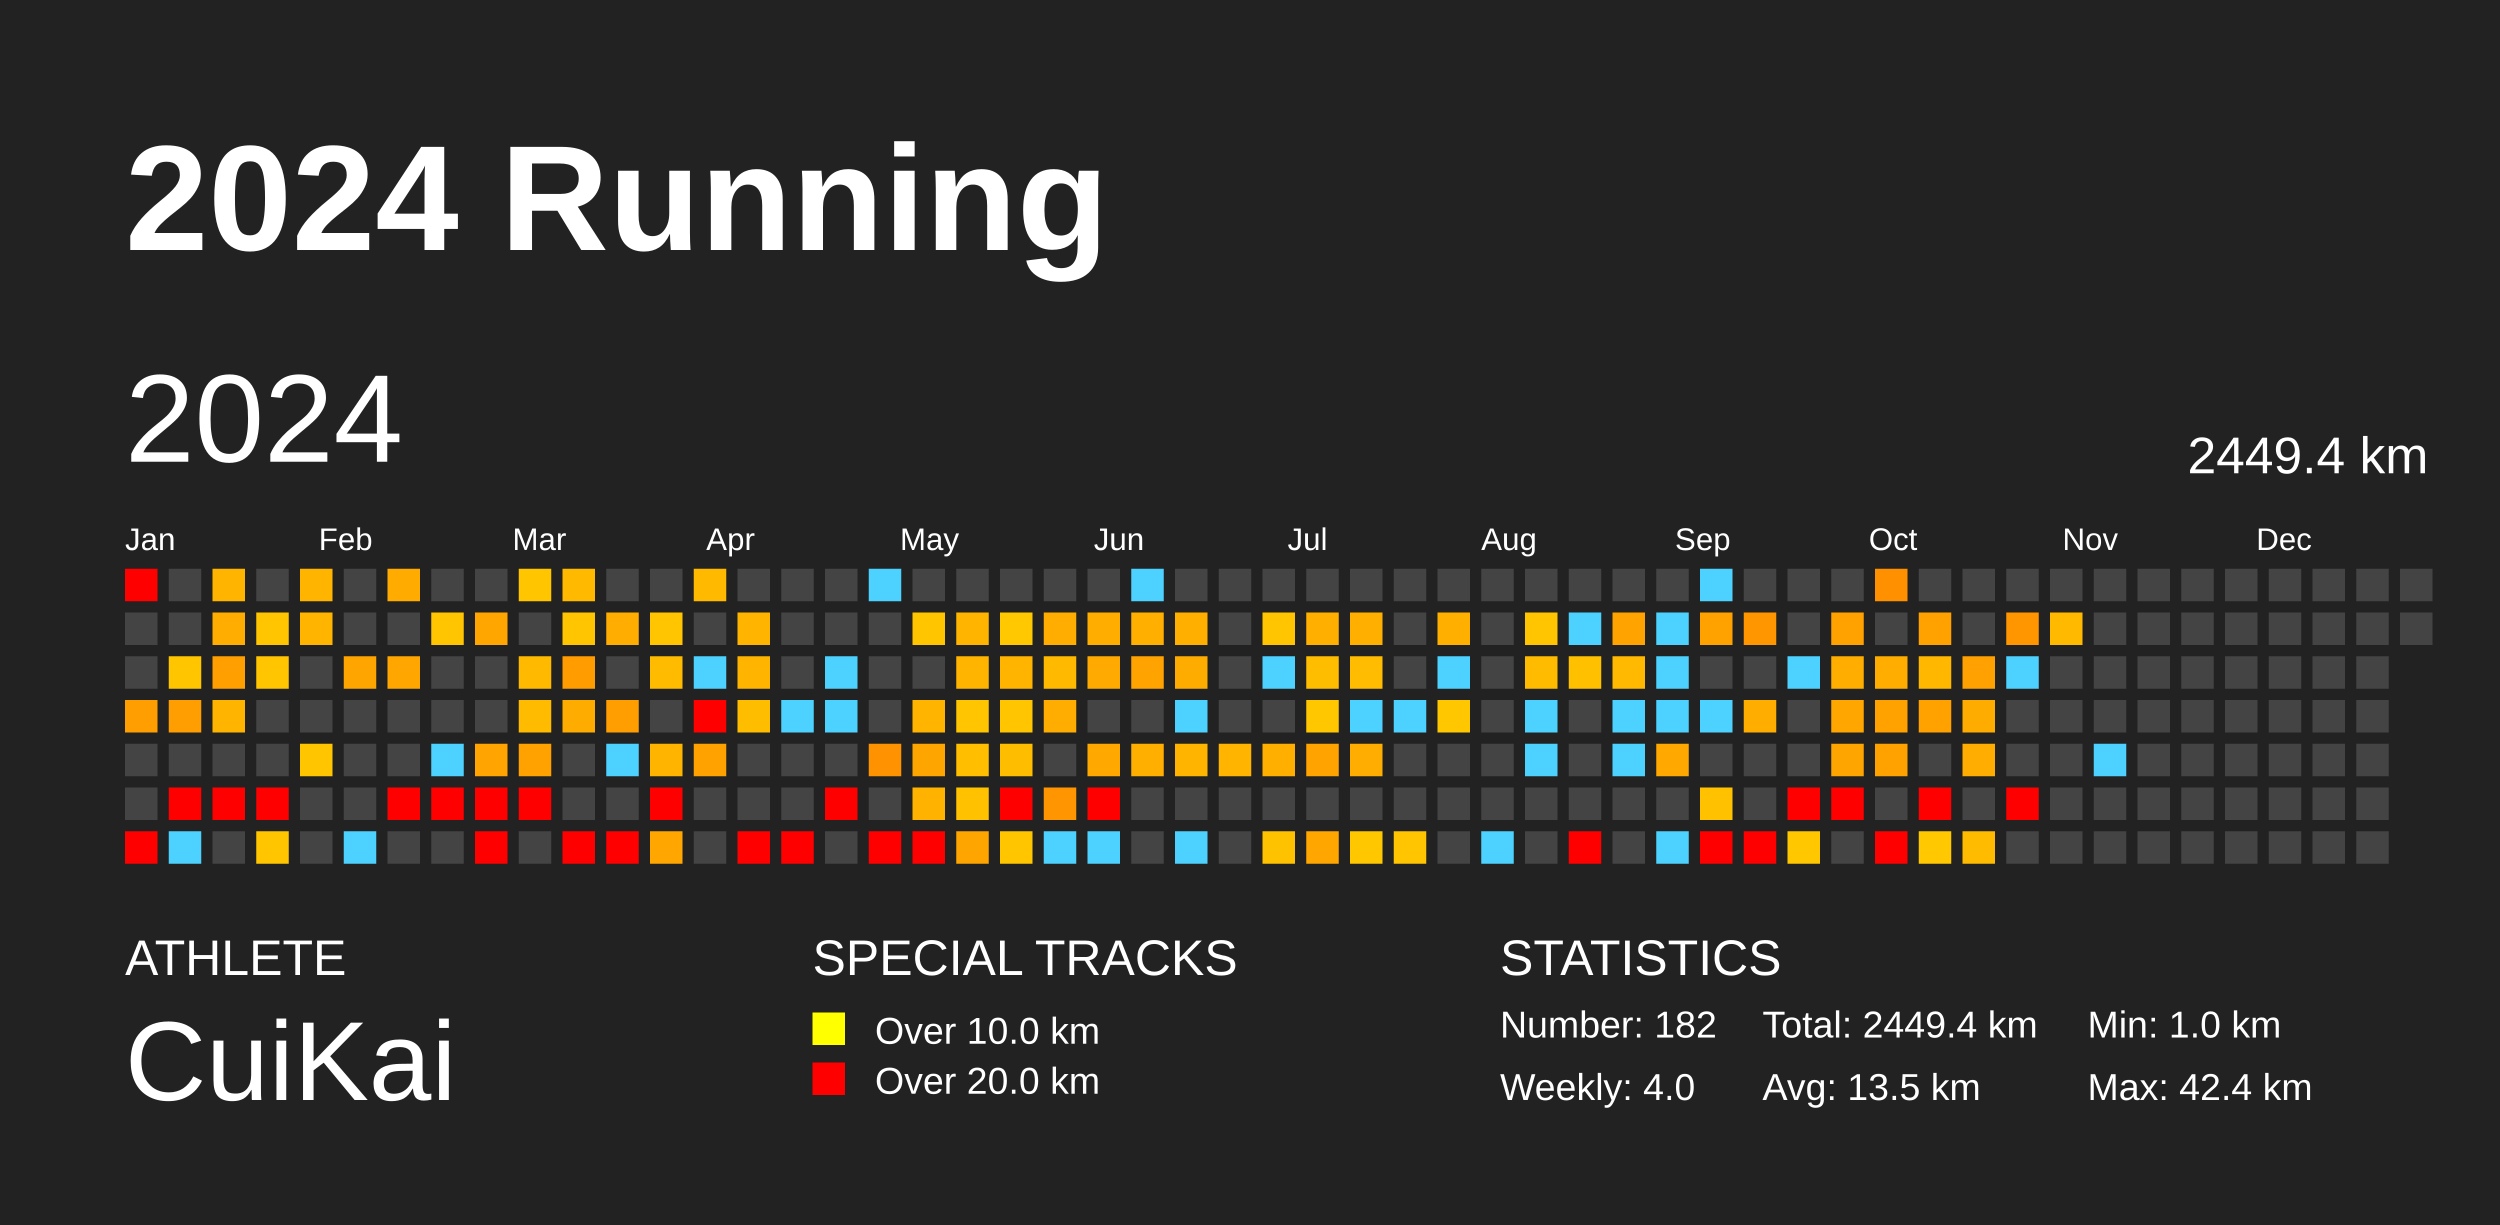
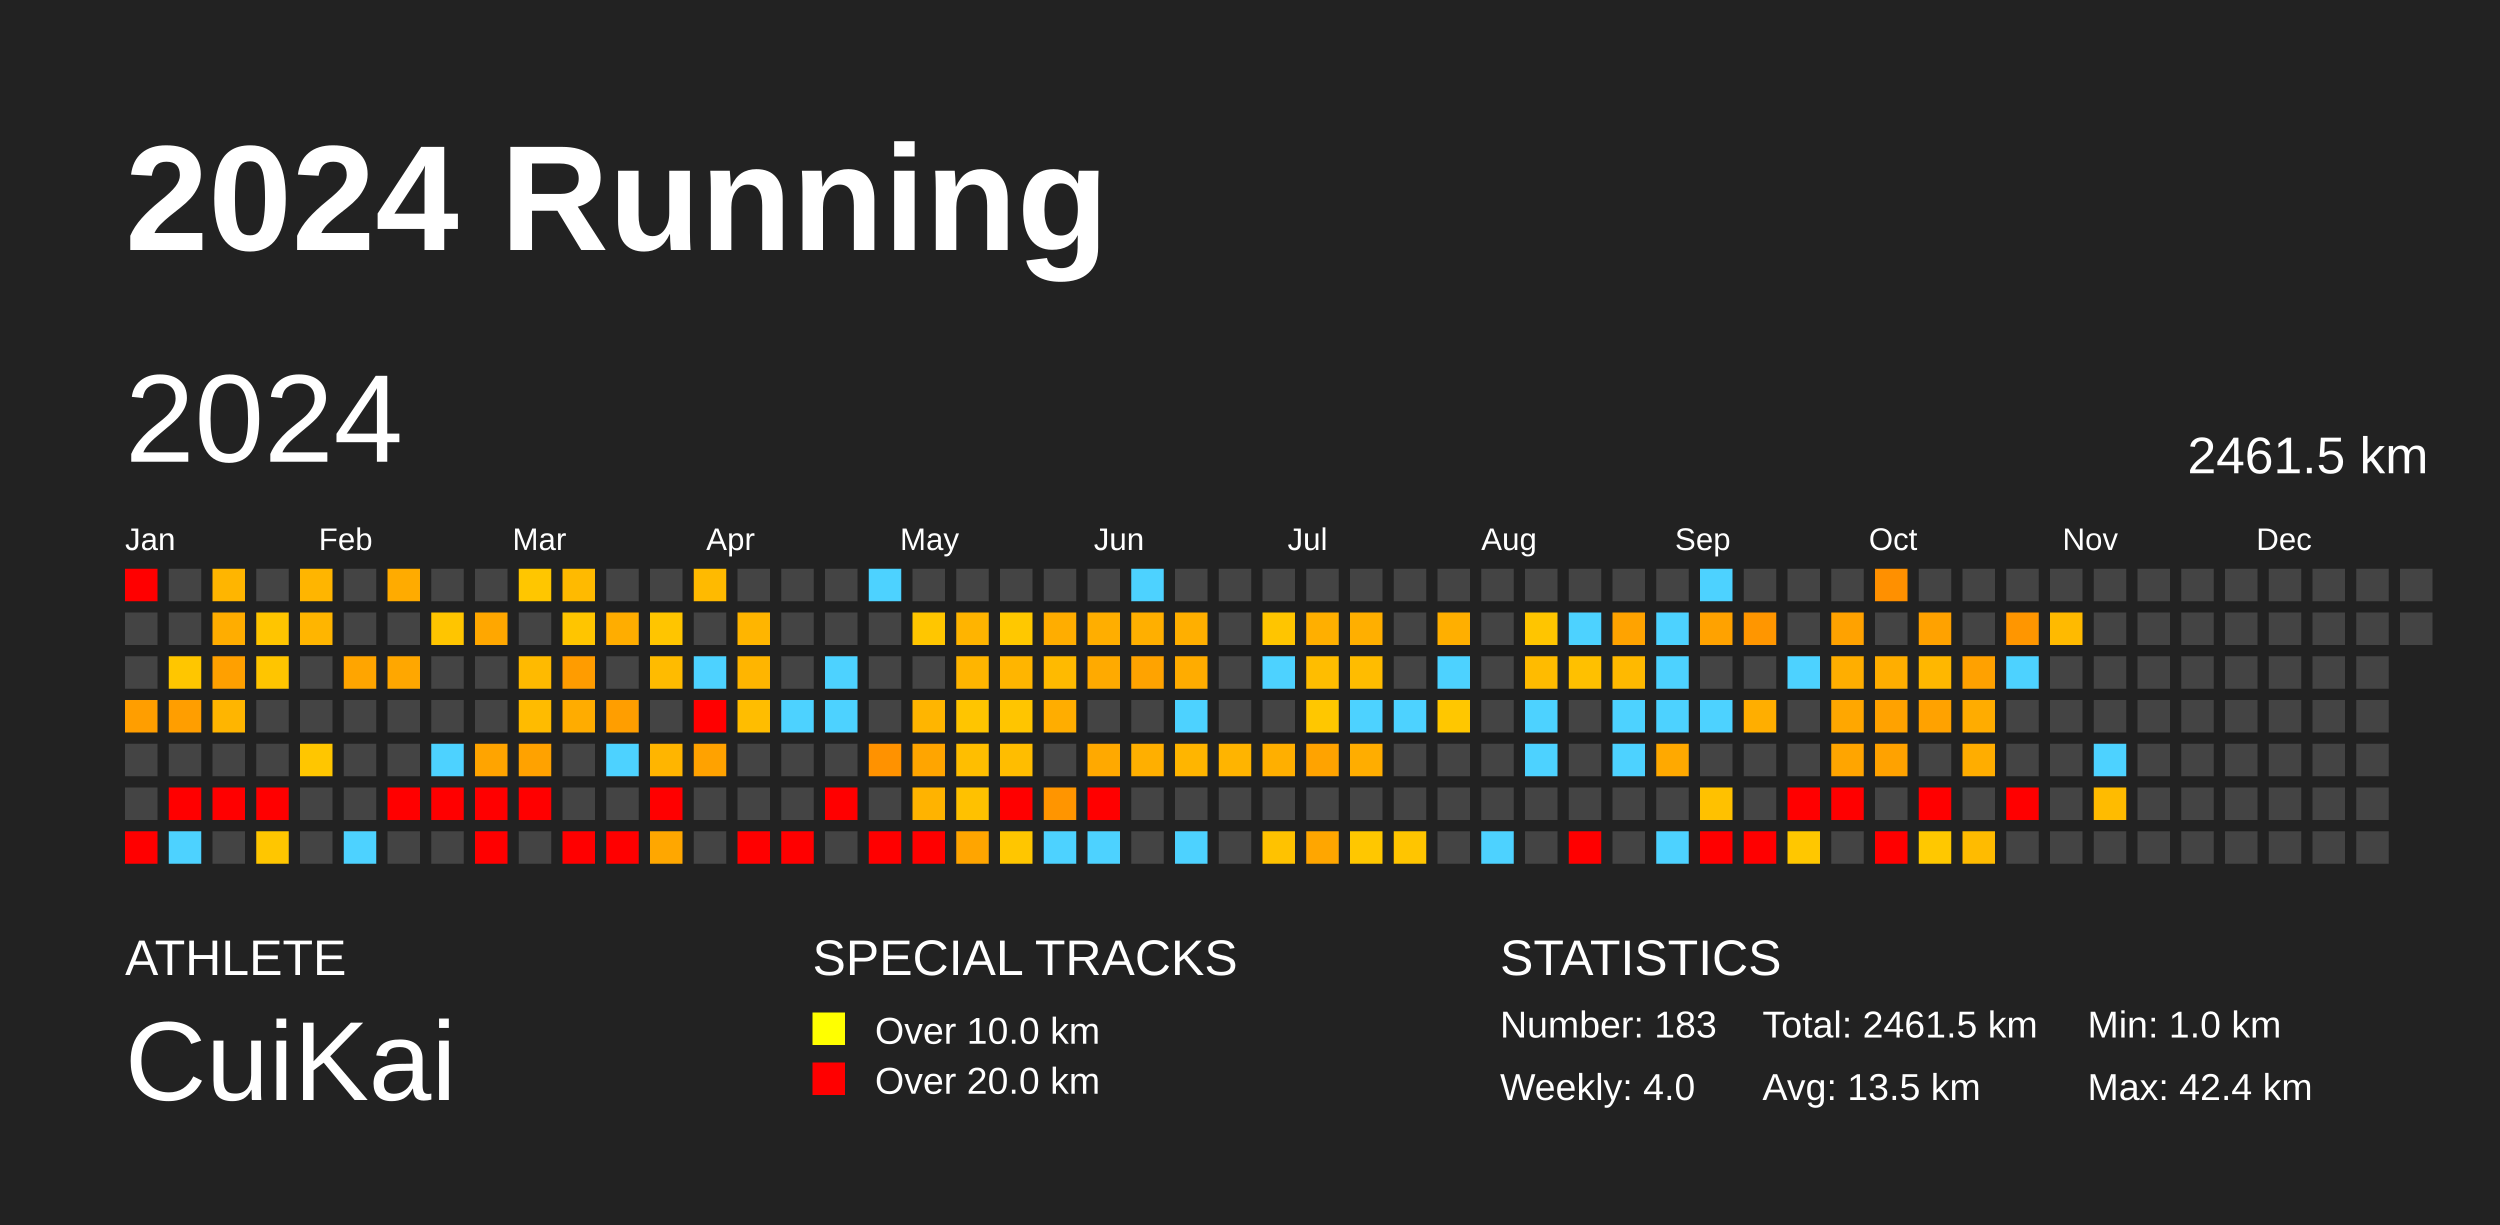
<svg xmlns="http://www.w3.org/2000/svg" baseProfile="full" height="98mm" version="1.1" viewBox="0,0,200,98" width="200mm">
  <defs />
  <rect fill="#222222" height="98" width="200" x="0" y="0" />
  <text fill="#FFFFFF" style="font-size:12px; font-family:Arial; font-weight:bold;" x="10" y="20">2024 Running</text>
  <text fill="#FFFFFF" style="font-size:4px; font-family:Arial" x="10" y="78">ATHLETE</text>
  <text fill="#FFFFFF" style="font-size:9px; font-family:Arial" x="10" y="88">CuiKai</text>
  <text fill="#FFFFFF" style="font-size:4px; font-family:Arial" x="65" y="78">SPECIAL TRACKS</text>
  <rect fill="yellow" height="2.6" width="2.6" x="65" y="81" />
  <text fill="#FFFFFF" style="font-size:3px; font-family:Arial" x="70" y="83.5">Over 10.0 km</text>
  <rect fill="red" height="2.6" width="2.6" x="65" y="85" />
  <text fill="#FFFFFF" style="font-size:3px; font-family:Arial" x="70" y="87.5">Over 20.0 km</text>
  <text fill="#FFFFFF" style="font-size:4px; font-family:Arial" x="120" y="78">STATISTICS</text>
-   <text fill="#FFFFFF" style="font-size:3px; font-family:Arial" x="120" y="83">Number: 182</text>
+   <text fill="#FFFFFF" style="font-size:3px; font-family:Arial" x="120" y="83">Number: 183</text>
  <text fill="#FFFFFF" style="font-size:3px; font-family:Arial" x="120" y="88">Weekly: 4.0</text>
-   <text fill="#FFFFFF" style="font-size:3px; font-family:Arial" x="141" y="83">Total: 2449.4 km</text>
+   <text fill="#FFFFFF" style="font-size:3px; font-family:Arial" x="141" y="83">Total: 2461.5 km</text>
  <text fill="#FFFFFF" style="font-size:3px; font-family:Arial" x="141" y="88">Avg: 13.5 km</text>
  <text fill="#FFFFFF" style="font-size:3px; font-family:Arial" x="167" y="83">Min: 1.0 km</text>
  <text fill="#FFFFFF" style="font-size:3px; font-family:Arial" x="167" y="88">Max: 42.4 km</text>
  <text dominant-baseline="hanging" fill="#FFFFFF" style="font-size:10.0px; font-family:Arial;" x="10" y="30">2024</text>
-   <text dominant-baseline="hanging" fill="#FFFFFF" style="font-size:4.125px; font-family:Arial;" x="175" y="35">2449.4 km</text>
+   <text dominant-baseline="hanging" fill="#FFFFFF" style="font-size:4.125px; font-family:Arial;" x="175" y="35">2461.5 km</text>
  <text fill="#FFFFFF" style="font-size:2.5px; font-family:Arial" x="10.0" y="44">Jan</text>
  <text fill="#FFFFFF" style="font-size:2.5px; font-family:Arial" x="25.5" y="44">Feb</text>
  <text fill="#FFFFFF" style="font-size:2.5px; font-family:Arial" x="41.0" y="44">Mar</text>
  <text fill="#FFFFFF" style="font-size:2.5px; font-family:Arial" x="56.5" y="44">Apr</text>
  <text fill="#FFFFFF" style="font-size:2.5px; font-family:Arial" x="72.0" y="44">May</text>
  <text fill="#FFFFFF" style="font-size:2.5px; font-family:Arial" x="87.5" y="44">Jun</text>
  <text fill="#FFFFFF" style="font-size:2.5px; font-family:Arial" x="103.0" y="44">Jul</text>
  <text fill="#FFFFFF" style="font-size:2.5px; font-family:Arial" x="118.5" y="44">Aug</text>
  <text fill="#FFFFFF" style="font-size:2.5px; font-family:Arial" x="134.0" y="44">Sep</text>
  <text fill="#FFFFFF" style="font-size:2.5px; font-family:Arial" x="149.5" y="44">Oct</text>
  <text fill="#FFFFFF" style="font-size:2.5px; font-family:Arial" x="165.0" y="44">Nov</text>
  <text fill="#FFFFFF" style="font-size:2.5px; font-family:Arial" x="180.5" y="44">Dec</text>
  <rect fill="red" height="2.6" width="2.6" x="10.0" y="45.5" />
  <rect fill="#444444" height="2.6" width="2.6" x="10.0" y="49.0" />
  <rect fill="#444444" height="2.6" width="2.6" x="10.0" y="52.5" />
  <rect fill="#ff9e00" height="2.6" width="2.6" x="10.0" y="56.0" />
  <rect fill="#444444" height="2.6" width="2.6" x="10.0" y="59.5" />
  <rect fill="#444444" height="2.6" width="2.6" x="10.0" y="63.0" />
  <rect fill="red" height="2.6" width="2.6" x="10.0" y="66.5" />
  <rect fill="#444444" height="2.6" width="2.6" x="13.5" y="45.5" />
  <rect fill="#444444" height="2.6" width="2.6" x="13.5" y="49.0" />
  <rect fill="#ffc600" height="2.6" width="2.6" x="13.5" y="52.5" />
  <rect fill="#ff9e00" height="2.6" width="2.6" x="13.5" y="56.0" />
  <rect fill="#444444" height="2.6" width="2.6" x="13.5" y="59.5" />
  <rect fill="red" height="2.6" width="2.6" x="13.5" y="63.0" />
  <rect fill="#4dd2ff" height="2.6" width="2.6" x="13.5" y="66.5" />
  <rect fill="#ffb500" height="2.6" width="2.6" x="17.0" y="45.5" />
  <rect fill="#ffad00" height="2.6" width="2.6" x="17.0" y="49.0" />
  <rect fill="#ffa000" height="2.6" width="2.6" x="17.0" y="52.5" />
  <rect fill="#ffb500" height="2.6" width="2.6" x="17.0" y="56.0" />
  <rect fill="#444444" height="2.6" width="2.6" x="17.0" y="59.5" />
  <rect fill="red" height="2.6" width="2.6" x="17.0" y="63.0" />
  <rect fill="#444444" height="2.6" width="2.6" x="17.0" y="66.5" />
  <rect fill="#444444" height="2.6" width="2.6" x="20.5" y="45.5" />
  <rect fill="#ffc500" height="2.6" width="2.6" x="20.5" y="49.0" />
  <rect fill="#ffc500" height="2.6" width="2.6" x="20.5" y="52.5" />
  <rect fill="#444444" height="2.6" width="2.6" x="20.5" y="56.0" />
  <rect fill="#444444" height="2.6" width="2.6" x="20.5" y="59.5" />
  <rect fill="red" height="2.6" width="2.6" x="20.5" y="63.0" />
  <rect fill="#ffc600" height="2.6" width="2.6" x="20.5" y="66.5" />
  <rect fill="#ffb500" height="2.6" width="2.6" x="24.0" y="45.5" />
  <rect fill="#ffb500" height="2.6" width="2.6" x="24.0" y="49.0" />
  <rect fill="#444444" height="2.6" width="2.6" x="24.0" y="52.5" />
  <rect fill="#444444" height="2.6" width="2.6" x="24.0" y="56.0" />
  <rect fill="#ffc600" height="2.6" width="2.6" x="24.0" y="59.5" />
  <rect fill="#444444" height="2.6" width="2.6" x="24.0" y="63.0" />
  <rect fill="#444444" height="2.6" width="2.6" x="24.0" y="66.5" />
  <rect fill="#444444" height="2.6" width="2.6" x="27.5" y="45.5" />
  <rect fill="#444444" height="2.6" width="2.6" x="27.5" y="49.0" />
  <rect fill="#ffa500" height="2.6" width="2.6" x="27.5" y="52.5" />
  <rect fill="#444444" height="2.6" width="2.6" x="27.5" y="56.0" />
  <rect fill="#444444" height="2.6" width="2.6" x="27.5" y="59.5" />
  <rect fill="#444444" height="2.6" width="2.6" x="27.5" y="63.0" />
  <rect fill="#4dd2ff" height="2.6" width="2.6" x="27.5" y="66.5" />
  <rect fill="#ffab00" height="2.6" width="2.6" x="31.0" y="45.5" />
  <rect fill="#444444" height="2.6" width="2.6" x="31.0" y="49.0" />
  <rect fill="#ffa700" height="2.6" width="2.6" x="31.0" y="52.5" />
  <rect fill="#444444" height="2.6" width="2.6" x="31.0" y="56.0" />
  <rect fill="#444444" height="2.6" width="2.6" x="31.0" y="59.5" />
  <rect fill="red" height="2.6" width="2.6" x="31.0" y="63.0" />
  <rect fill="#444444" height="2.6" width="2.6" x="31.0" y="66.5" />
  <rect fill="#444444" height="2.6" width="2.6" x="34.5" y="45.5" />
  <rect fill="#ffc500" height="2.6" width="2.6" x="34.5" y="49.0" />
  <rect fill="#444444" height="2.6" width="2.6" x="34.5" y="52.5" />
  <rect fill="#444444" height="2.6" width="2.6" x="34.5" y="56.0" />
  <rect fill="#4dd2ff" height="2.6" width="2.6" x="34.5" y="59.5" />
  <rect fill="red" height="2.6" width="2.6" x="34.5" y="63.0" />
  <rect fill="#444444" height="2.6" width="2.6" x="34.5" y="66.5" />
  <rect fill="#444444" height="2.6" width="2.6" x="38.0" y="45.5" />
  <rect fill="#ffa700" height="2.6" width="2.6" x="38.0" y="49.0" />
  <rect fill="#444444" height="2.6" width="2.6" x="38.0" y="52.5" />
  <rect fill="#444444" height="2.6" width="2.6" x="38.0" y="56.0" />
  <rect fill="#ffa400" height="2.6" width="2.6" x="38.0" y="59.5" />
  <rect fill="red" height="2.6" width="2.6" x="38.0" y="63.0" />
  <rect fill="red" height="2.6" width="2.6" x="38.0" y="66.5" />
  <rect fill="#ffc600" height="2.6" width="2.6" x="41.5" y="45.5" />
  <rect fill="#444444" height="2.6" width="2.6" x="41.5" y="49.0" />
  <rect fill="#ffba00" height="2.6" width="2.6" x="41.5" y="52.5" />
  <rect fill="#ffbb00" height="2.6" width="2.6" x="41.5" y="56.0" />
  <rect fill="#ffa200" height="2.6" width="2.6" x="41.5" y="59.5" />
  <rect fill="red" height="2.6" width="2.6" x="41.5" y="63.0" />
  <rect fill="#444444" height="2.6" width="2.6" x="41.5" y="66.5" />
  <rect fill="#ffba00" height="2.6" width="2.6" x="45.0" y="45.5" />
  <rect fill="#ffc500" height="2.6" width="2.6" x="45.0" y="49.0" />
  <rect fill="#ff9c00" height="2.6" width="2.6" x="45.0" y="52.5" />
  <rect fill="#ffac00" height="2.6" width="2.6" x="45.0" y="56.0" />
  <rect fill="#444444" height="2.6" width="2.6" x="45.0" y="59.5" />
  <rect fill="#444444" height="2.6" width="2.6" x="45.0" y="63.0" />
  <rect fill="red" height="2.6" width="2.6" x="45.0" y="66.5" />
  <rect fill="#444444" height="2.6" width="2.6" x="48.5" y="45.5" />
  <rect fill="#ffad00" height="2.6" width="2.6" x="48.5" y="49.0" />
  <rect fill="#444444" height="2.6" width="2.6" x="48.5" y="52.5" />
  <rect fill="#ff9e00" height="2.6" width="2.6" x="48.5" y="56.0" />
  <rect fill="#4dd2ff" height="2.6" width="2.6" x="48.5" y="59.5" />
  <rect fill="#444444" height="2.6" width="2.6" x="48.5" y="63.0" />
  <rect fill="red" height="2.6" width="2.6" x="48.5" y="66.5" />
  <rect fill="#444444" height="2.6" width="2.6" x="52.0" y="45.5" />
  <rect fill="#ffc500" height="2.6" width="2.6" x="52.0" y="49.0" />
  <rect fill="#ffbb00" height="2.6" width="2.6" x="52.0" y="52.5" />
  <rect fill="#444444" height="2.6" width="2.6" x="52.0" y="56.0" />
  <rect fill="#ffb500" height="2.6" width="2.6" x="52.0" y="59.5" />
  <rect fill="red" height="2.6" width="2.6" x="52.0" y="63.0" />
  <rect fill="#ffa700" height="2.6" width="2.6" x="52.0" y="66.5" />
  <rect fill="#ffba00" height="2.6" width="2.6" x="55.5" y="45.5" />
  <rect fill="#444444" height="2.6" width="2.6" x="55.5" y="49.0" />
  <rect fill="#4dd2ff" height="2.6" width="2.6" x="55.5" y="52.5" />
  <rect fill="red" height="2.6" width="2.6" x="55.5" y="56.0" />
  <rect fill="#ffa200" height="2.6" width="2.6" x="55.5" y="59.5" />
  <rect fill="#444444" height="2.6" width="2.6" x="55.5" y="63.0" />
  <rect fill="#444444" height="2.6" width="2.6" x="55.5" y="66.5" />
  <rect fill="#444444" height="2.6" width="2.6" x="59.0" y="45.5" />
  <rect fill="#ffb500" height="2.6" width="2.6" x="59.0" y="49.0" />
  <rect fill="#ffb500" height="2.6" width="2.6" x="59.0" y="52.5" />
  <rect fill="#ffbd00" height="2.6" width="2.6" x="59.0" y="56.0" />
  <rect fill="#444444" height="2.6" width="2.6" x="59.0" y="59.5" />
  <rect fill="#444444" height="2.6" width="2.6" x="59.0" y="63.0" />
  <rect fill="red" height="2.6" width="2.6" x="59.0" y="66.5" />
  <rect fill="#444444" height="2.6" width="2.6" x="62.5" y="45.5" />
  <rect fill="#444444" height="2.6" width="2.6" x="62.5" y="49.0" />
  <rect fill="#444444" height="2.6" width="2.6" x="62.5" y="52.5" />
  <rect fill="#4dd2ff" height="2.6" width="2.6" x="62.5" y="56.0" />
  <rect fill="#444444" height="2.6" width="2.6" x="62.5" y="59.5" />
  <rect fill="#444444" height="2.6" width="2.6" x="62.5" y="63.0" />
  <rect fill="red" height="2.6" width="2.6" x="62.5" y="66.5" />
  <rect fill="#444444" height="2.6" width="2.6" x="66.0" y="45.5" />
  <rect fill="#444444" height="2.6" width="2.6" x="66.0" y="49.0" />
  <rect fill="#4dd2ff" height="2.6" width="2.6" x="66.0" y="52.5" />
  <rect fill="#4dd2ff" height="2.6" width="2.6" x="66.0" y="56.0" />
  <rect fill="#444444" height="2.6" width="2.6" x="66.0" y="59.5" />
  <rect fill="red" height="2.6" width="2.6" x="66.0" y="63.0" />
  <rect fill="#444444" height="2.6" width="2.6" x="66.0" y="66.5" />
  <rect fill="#4dd2ff" height="2.6" width="2.6" x="69.5" y="45.5" />
  <rect fill="#444444" height="2.6" width="2.6" x="69.5" y="49.0" />
  <rect fill="#444444" height="2.6" width="2.6" x="69.5" y="52.5" />
  <rect fill="#444444" height="2.6" width="2.6" x="69.5" y="56.0" />
  <rect fill="#ff9200" height="2.6" width="2.6" x="69.5" y="59.5" />
  <rect fill="#444444" height="2.6" width="2.6" x="69.5" y="63.0" />
  <rect fill="red" height="2.6" width="2.6" x="69.5" y="66.5" />
  <rect fill="#444444" height="2.6" width="2.6" x="73.0" y="45.5" />
  <rect fill="#ffc600" height="2.6" width="2.6" x="73.0" y="49.0" />
  <rect fill="#444444" height="2.6" width="2.6" x="73.0" y="52.5" />
  <rect fill="#ffb500" height="2.6" width="2.6" x="73.0" y="56.0" />
  <rect fill="#ffa500" height="2.6" width="2.6" x="73.0" y="59.5" />
  <rect fill="#ffb300" height="2.6" width="2.6" x="73.0" y="63.0" />
  <rect fill="red" height="2.6" width="2.6" x="73.0" y="66.5" />
  <rect fill="#444444" height="2.6" width="2.6" x="76.5" y="45.5" />
  <rect fill="#ffb400" height="2.6" width="2.6" x="76.5" y="49.0" />
  <rect fill="#ffb500" height="2.6" width="2.6" x="76.5" y="52.5" />
  <rect fill="#ffc500" height="2.6" width="2.6" x="76.5" y="56.0" />
  <rect fill="#ffbe00" height="2.6" width="2.6" x="76.5" y="59.5" />
  <rect fill="#ffc100" height="2.6" width="2.6" x="76.5" y="63.0" />
  <rect fill="#ffa500" height="2.6" width="2.6" x="76.5" y="66.5" />
  <rect fill="#444444" height="2.6" width="2.6" x="80.0" y="45.5" />
  <rect fill="#ffc800" height="2.6" width="2.6" x="80.0" y="49.0" />
  <rect fill="#ffb500" height="2.6" width="2.6" x="80.0" y="52.5" />
  <rect fill="#ffc500" height="2.6" width="2.6" x="80.0" y="56.0" />
  <rect fill="#ffbd00" height="2.6" width="2.6" x="80.0" y="59.5" />
  <rect fill="red" height="2.6" width="2.6" x="80.0" y="63.0" />
  <rect fill="#ffc600" height="2.6" width="2.6" x="80.0" y="66.5" />
  <rect fill="#444444" height="2.6" width="2.6" x="83.5" y="45.5" />
  <rect fill="#ffad00" height="2.6" width="2.6" x="83.5" y="49.0" />
  <rect fill="#ffba00" height="2.6" width="2.6" x="83.5" y="52.5" />
  <rect fill="#ffad00" height="2.6" width="2.6" x="83.5" y="56.0" />
  <rect fill="#444444" height="2.6" width="2.6" x="83.5" y="59.5" />
  <rect fill="#ff9500" height="2.6" width="2.6" x="83.5" y="63.0" />
  <rect fill="#4dd2ff" height="2.6" width="2.6" x="83.5" y="66.5" />
  <rect fill="#444444" height="2.6" width="2.6" x="87.0" y="45.5" />
  <rect fill="#ffae00" height="2.6" width="2.6" x="87.0" y="49.0" />
  <rect fill="#ffaa00" height="2.6" width="2.6" x="87.0" y="52.5" />
  <rect fill="#444444" height="2.6" width="2.6" x="87.0" y="56.0" />
  <rect fill="#ffa900" height="2.6" width="2.6" x="87.0" y="59.5" />
  <rect fill="red" height="2.6" width="2.6" x="87.0" y="63.0" />
  <rect fill="#4dd2ff" height="2.6" width="2.6" x="87.0" y="66.5" />
  <rect fill="#4dd2ff" height="2.6" width="2.6" x="90.5" y="45.5" />
  <rect fill="#ffaf00" height="2.6" width="2.6" x="90.5" y="49.0" />
  <rect fill="#ffa300" height="2.6" width="2.6" x="90.5" y="52.5" />
  <rect fill="#444444" height="2.6" width="2.6" x="90.5" y="56.0" />
  <rect fill="#ffaf00" height="2.6" width="2.6" x="90.5" y="59.5" />
  <rect fill="#444444" height="2.6" width="2.6" x="90.5" y="63.0" />
  <rect fill="#444444" height="2.6" width="2.6" x="90.5" y="66.5" />
  <rect fill="#444444" height="2.6" width="2.6" x="94.0" y="45.5" />
  <rect fill="#ffaf00" height="2.6" width="2.6" x="94.0" y="49.0" />
  <rect fill="#ffac00" height="2.6" width="2.6" x="94.0" y="52.5" />
  <rect fill="#4dd2ff" height="2.6" width="2.6" x="94.0" y="56.0" />
  <rect fill="#ffb500" height="2.6" width="2.6" x="94.0" y="59.5" />
  <rect fill="#444444" height="2.6" width="2.6" x="94.0" y="63.0" />
  <rect fill="#4dd2ff" height="2.6" width="2.6" x="94.0" y="66.5" />
  <rect fill="#444444" height="2.6" width="2.6" x="97.5" y="45.5" />
  <rect fill="#444444" height="2.6" width="2.6" x="97.5" y="49.0" />
  <rect fill="#444444" height="2.6" width="2.6" x="97.5" y="52.5" />
  <rect fill="#444444" height="2.6" width="2.6" x="97.5" y="56.0" />
  <rect fill="#ffb400" height="2.6" width="2.6" x="97.5" y="59.5" />
  <rect fill="#444444" height="2.6" width="2.6" x="97.5" y="63.0" />
  <rect fill="#444444" height="2.6" width="2.6" x="97.5" y="66.5" />
  <rect fill="#444444" height="2.6" width="2.6" x="101.0" y="45.5" />
  <rect fill="#ffc500" height="2.6" width="2.6" x="101.0" y="49.0" />
  <rect fill="#4dd2ff" height="2.6" width="2.6" x="101.0" y="52.5" />
  <rect fill="#444444" height="2.6" width="2.6" x="101.0" y="56.0" />
  <rect fill="#ffaf00" height="2.6" width="2.6" x="101.0" y="59.5" />
  <rect fill="#444444" height="2.6" width="2.6" x="101.0" y="63.0" />
  <rect fill="#ffc200" height="2.6" width="2.6" x="101.0" y="66.5" />
  <rect fill="#444444" height="2.6" width="2.6" x="104.5" y="45.5" />
  <rect fill="#ffaf00" height="2.6" width="2.6" x="104.5" y="49.0" />
  <rect fill="#ffbd00" height="2.6" width="2.6" x="104.5" y="52.5" />
  <rect fill="#ffc700" height="2.6" width="2.6" x="104.5" y="56.0" />
  <rect fill="#ffa300" height="2.6" width="2.6" x="104.5" y="59.5" />
  <rect fill="#444444" height="2.6" width="2.6" x="104.5" y="63.0" />
  <rect fill="#ffa600" height="2.6" width="2.6" x="104.5" y="66.5" />
  <rect fill="#444444" height="2.6" width="2.6" x="108.0" y="45.5" />
  <rect fill="#ffaf00" height="2.6" width="2.6" x="108.0" y="49.0" />
  <rect fill="#ffbc00" height="2.6" width="2.6" x="108.0" y="52.5" />
  <rect fill="#4dd2ff" height="2.6" width="2.6" x="108.0" y="56.0" />
  <rect fill="#ffad00" height="2.6" width="2.6" x="108.0" y="59.5" />
  <rect fill="#444444" height="2.6" width="2.6" x="108.0" y="63.0" />
  <rect fill="#ffc700" height="2.6" width="2.6" x="108.0" y="66.5" />
  <rect fill="#444444" height="2.6" width="2.6" x="111.5" y="45.5" />
  <rect fill="#444444" height="2.6" width="2.6" x="111.5" y="49.0" />
  <rect fill="#444444" height="2.6" width="2.6" x="111.5" y="52.5" />
  <rect fill="#4dd2ff" height="2.6" width="2.6" x="111.5" y="56.0" />
  <rect fill="#444444" height="2.6" width="2.6" x="111.5" y="59.5" />
  <rect fill="#444444" height="2.6" width="2.6" x="111.5" y="63.0" />
  <rect fill="#ffc500" height="2.6" width="2.6" x="111.5" y="66.5" />
  <rect fill="#444444" height="2.6" width="2.6" x="115.0" y="45.5" />
  <rect fill="#ffaf00" height="2.6" width="2.6" x="115.0" y="49.0" />
  <rect fill="#4dd2ff" height="2.6" width="2.6" x="115.0" y="52.5" />
  <rect fill="#ffc700" height="2.6" width="2.6" x="115.0" y="56.0" />
  <rect fill="#444444" height="2.6" width="2.6" x="115.0" y="59.5" />
  <rect fill="#444444" height="2.6" width="2.6" x="115.0" y="63.0" />
  <rect fill="#444444" height="2.6" width="2.6" x="115.0" y="66.5" />
  <rect fill="#444444" height="2.6" width="2.6" x="118.5" y="45.5" />
  <rect fill="#444444" height="2.6" width="2.6" x="118.5" y="49.0" />
  <rect fill="#444444" height="2.6" width="2.6" x="118.5" y="52.5" />
  <rect fill="#444444" height="2.6" width="2.6" x="118.5" y="56.0" />
  <rect fill="#444444" height="2.6" width="2.6" x="118.5" y="59.5" />
  <rect fill="#444444" height="2.6" width="2.6" x="118.5" y="63.0" />
  <rect fill="#4dd2ff" height="2.6" width="2.6" x="118.5" y="66.5" />
  <rect fill="#444444" height="2.6" width="2.6" x="122.0" y="45.5" />
  <rect fill="#ffc500" height="2.6" width="2.6" x="122.0" y="49.0" />
  <rect fill="#ffbb00" height="2.6" width="2.6" x="122.0" y="52.5" />
  <rect fill="#4dd2ff" height="2.6" width="2.6" x="122.0" y="56.0" />
  <rect fill="#4dd2ff" height="2.6" width="2.6" x="122.0" y="59.5" />
  <rect fill="#444444" height="2.6" width="2.6" x="122.0" y="63.0" />
  <rect fill="#444444" height="2.6" width="2.6" x="122.0" y="66.5" />
  <rect fill="#444444" height="2.6" width="2.6" x="125.5" y="45.5" />
  <rect fill="#4dd2ff" height="2.6" width="2.6" x="125.5" y="49.0" />
  <rect fill="#ffc000" height="2.6" width="2.6" x="125.5" y="52.5" />
  <rect fill="#444444" height="2.6" width="2.6" x="125.5" y="56.0" />
  <rect fill="#444444" height="2.6" width="2.6" x="125.5" y="59.5" />
  <rect fill="#444444" height="2.6" width="2.6" x="125.5" y="63.0" />
  <rect fill="red" height="2.6" width="2.6" x="125.5" y="66.5" />
  <rect fill="#444444" height="2.6" width="2.6" x="129.0" y="45.5" />
  <rect fill="#ffa300" height="2.6" width="2.6" x="129.0" y="49.0" />
  <rect fill="#ffb900" height="2.6" width="2.6" x="129.0" y="52.5" />
  <rect fill="#4dd2ff" height="2.6" width="2.6" x="129.0" y="56.0" />
  <rect fill="#4dd2ff" height="2.6" width="2.6" x="129.0" y="59.5" />
  <rect fill="#444444" height="2.6" width="2.6" x="129.0" y="63.0" />
  <rect fill="#444444" height="2.6" width="2.6" x="129.0" y="66.5" />
  <rect fill="#444444" height="2.6" width="2.6" x="132.5" y="45.5" />
  <rect fill="#4dd2ff" height="2.6" width="2.6" x="132.5" y="49.0" />
  <rect fill="#4dd2ff" height="2.6" width="2.6" x="132.5" y="52.5" />
  <rect fill="#4dd2ff" height="2.6" width="2.6" x="132.5" y="56.0" />
  <rect fill="#ffa900" height="2.6" width="2.6" x="132.5" y="59.5" />
  <rect fill="#444444" height="2.6" width="2.6" x="132.5" y="63.0" />
  <rect fill="#4dd2ff" height="2.6" width="2.6" x="132.5" y="66.5" />
  <rect fill="#4dd2ff" height="2.6" width="2.6" x="136.0" y="45.5" />
  <rect fill="#ffa200" height="2.6" width="2.6" x="136.0" y="49.0" />
  <rect fill="#444444" height="2.6" width="2.6" x="136.0" y="52.5" />
  <rect fill="#4dd2ff" height="2.6" width="2.6" x="136.0" y="56.0" />
  <rect fill="#444444" height="2.6" width="2.6" x="136.0" y="59.5" />
  <rect fill="#ffc100" height="2.6" width="2.6" x="136.0" y="63.0" />
  <rect fill="red" height="2.6" width="2.6" x="136.0" y="66.5" />
  <rect fill="#444444" height="2.6" width="2.6" x="139.5" y="45.5" />
  <rect fill="#ff9600" height="2.6" width="2.6" x="139.5" y="49.0" />
  <rect fill="#444444" height="2.6" width="2.6" x="139.5" y="52.5" />
  <rect fill="#ffae00" height="2.6" width="2.6" x="139.5" y="56.0" />
  <rect fill="#444444" height="2.6" width="2.6" x="139.5" y="59.5" />
  <rect fill="#444444" height="2.6" width="2.6" x="139.5" y="63.0" />
  <rect fill="red" height="2.6" width="2.6" x="139.5" y="66.5" />
  <rect fill="#444444" height="2.6" width="2.6" x="143.0" y="45.5" />
  <rect fill="#444444" height="2.6" width="2.6" x="143.0" y="49.0" />
  <rect fill="#4dd2ff" height="2.6" width="2.6" x="143.0" y="52.5" />
  <rect fill="#444444" height="2.6" width="2.6" x="143.0" y="56.0" />
  <rect fill="#444444" height="2.6" width="2.6" x="143.0" y="59.5" />
  <rect fill="red" height="2.6" width="2.6" x="143.0" y="63.0" />
  <rect fill="#ffc700" height="2.6" width="2.6" x="143.0" y="66.5" />
  <rect fill="#444444" height="2.6" width="2.6" x="146.5" y="45.5" />
  <rect fill="#ffa200" height="2.6" width="2.6" x="146.5" y="49.0" />
  <rect fill="#ffae00" height="2.6" width="2.6" x="146.5" y="52.5" />
  <rect fill="#ffa700" height="2.6" width="2.6" x="146.5" y="56.0" />
  <rect fill="#ffa500" height="2.6" width="2.6" x="146.5" y="59.5" />
  <rect fill="red" height="2.6" width="2.6" x="146.5" y="63.0" />
  <rect fill="#444444" height="2.6" width="2.6" x="146.5" y="66.5" />
  <rect fill="#ff9000" height="2.6" width="2.6" x="150.0" y="45.5" />
  <rect fill="#444444" height="2.6" width="2.6" x="150.0" y="49.0" />
  <rect fill="#ffae00" height="2.6" width="2.6" x="150.0" y="52.5" />
  <rect fill="#ffa200" height="2.6" width="2.6" x="150.0" y="56.0" />
  <rect fill="#ffa200" height="2.6" width="2.6" x="150.0" y="59.5" />
  <rect fill="#444444" height="2.6" width="2.6" x="150.0" y="63.0" />
  <rect fill="red" height="2.6" width="2.6" x="150.0" y="66.5" />
  <rect fill="#444444" height="2.6" width="2.6" x="153.5" y="45.5" />
  <rect fill="#ffa200" height="2.6" width="2.6" x="153.5" y="49.0" />
  <rect fill="#ffb700" height="2.6" width="2.6" x="153.5" y="52.5" />
  <rect fill="#ffa200" height="2.6" width="2.6" x="153.5" y="56.0" />
  <rect fill="#444444" height="2.6" width="2.6" x="153.5" y="59.5" />
  <rect fill="red" height="2.6" width="2.6" x="153.5" y="63.0" />
  <rect fill="#ffc800" height="2.6" width="2.6" x="153.5" y="66.5" />
  <rect fill="#444444" height="2.6" width="2.6" x="157.0" y="45.5" />
  <rect fill="#444444" height="2.6" width="2.6" x="157.0" y="49.0" />
  <rect fill="#ffa100" height="2.6" width="2.6" x="157.0" y="52.5" />
  <rect fill="#ffac00" height="2.6" width="2.6" x="157.0" y="56.0" />
  <rect fill="#ffad00" height="2.6" width="2.6" x="157.0" y="59.5" />
  <rect fill="#444444" height="2.6" width="2.6" x="157.0" y="63.0" />
  <rect fill="#ffbb00" height="2.6" width="2.6" x="157.0" y="66.5" />
  <rect fill="#444444" height="2.6" width="2.6" x="160.5" y="45.5" />
  <rect fill="#ff9600" height="2.6" width="2.6" x="160.5" y="49.0" />
  <rect fill="#4dd2ff" height="2.6" width="2.6" x="160.5" y="52.5" />
  <rect fill="#444444" height="2.6" width="2.6" x="160.5" y="56.0" />
  <rect fill="#444444" height="2.6" width="2.6" x="160.5" y="59.5" />
  <rect fill="red" height="2.6" width="2.6" x="160.5" y="63.0" />
  <rect fill="#444444" height="2.6" width="2.6" x="160.5" y="66.5" />
  <rect fill="#444444" height="2.6" width="2.6" x="164.0" y="45.5" />
  <rect fill="#ffba00" height="2.6" width="2.6" x="164.0" y="49.0" />
  <rect fill="#444444" height="2.6" width="2.6" x="164.0" y="52.5" />
  <rect fill="#444444" height="2.6" width="2.6" x="164.0" y="56.0" />
  <rect fill="#444444" height="2.6" width="2.6" x="164.0" y="59.5" />
  <rect fill="#444444" height="2.6" width="2.6" x="164.0" y="63.0" />
  <rect fill="#444444" height="2.6" width="2.6" x="164.0" y="66.5" />
  <rect fill="#444444" height="2.6" width="2.6" x="167.5" y="45.5" />
  <rect fill="#444444" height="2.6" width="2.6" x="167.5" y="49.0" />
  <rect fill="#444444" height="2.6" width="2.6" x="167.5" y="52.5" />
  <rect fill="#444444" height="2.6" width="2.6" x="167.5" y="56.0" />
  <rect fill="#4dd2ff" height="2.6" width="2.6" x="167.5" y="59.5" />
-   <rect fill="#444444" height="2.6" width="2.6" x="167.5" y="63.0" />
+   <rect fill="#ffbb00" height="2.6" width="2.6" x="167.5" y="63.0" />
  <rect fill="#444444" height="2.6" width="2.6" x="167.5" y="66.5" />
  <rect fill="#444444" height="2.6" width="2.6" x="171.0" y="45.5" />
  <rect fill="#444444" height="2.6" width="2.6" x="171.0" y="49.0" />
  <rect fill="#444444" height="2.6" width="2.6" x="171.0" y="52.5" />
  <rect fill="#444444" height="2.6" width="2.6" x="171.0" y="56.0" />
  <rect fill="#444444" height="2.6" width="2.6" x="171.0" y="59.5" />
  <rect fill="#444444" height="2.6" width="2.6" x="171.0" y="63.0" />
  <rect fill="#444444" height="2.6" width="2.6" x="171.0" y="66.5" />
  <rect fill="#444444" height="2.6" width="2.6" x="174.5" y="45.5" />
  <rect fill="#444444" height="2.6" width="2.6" x="174.5" y="49.0" />
  <rect fill="#444444" height="2.6" width="2.6" x="174.5" y="52.5" />
  <rect fill="#444444" height="2.6" width="2.6" x="174.5" y="56.0" />
  <rect fill="#444444" height="2.6" width="2.6" x="174.5" y="59.5" />
  <rect fill="#444444" height="2.6" width="2.6" x="174.5" y="63.0" />
  <rect fill="#444444" height="2.6" width="2.6" x="174.5" y="66.5" />
  <rect fill="#444444" height="2.6" width="2.6" x="178.0" y="45.5" />
  <rect fill="#444444" height="2.6" width="2.6" x="178.0" y="49.0" />
  <rect fill="#444444" height="2.6" width="2.6" x="178.0" y="52.5" />
  <rect fill="#444444" height="2.6" width="2.6" x="178.0" y="56.0" />
  <rect fill="#444444" height="2.6" width="2.6" x="178.0" y="59.5" />
  <rect fill="#444444" height="2.6" width="2.6" x="178.0" y="63.0" />
  <rect fill="#444444" height="2.6" width="2.6" x="178.0" y="66.5" />
  <rect fill="#444444" height="2.6" width="2.6" x="181.5" y="45.5" />
  <rect fill="#444444" height="2.6" width="2.6" x="181.5" y="49.0" />
  <rect fill="#444444" height="2.6" width="2.6" x="181.5" y="52.5" />
  <rect fill="#444444" height="2.6" width="2.6" x="181.5" y="56.0" />
  <rect fill="#444444" height="2.6" width="2.6" x="181.5" y="59.5" />
  <rect fill="#444444" height="2.6" width="2.6" x="181.5" y="63.0" />
  <rect fill="#444444" height="2.6" width="2.6" x="181.5" y="66.5" />
  <rect fill="#444444" height="2.6" width="2.6" x="185.0" y="45.5" />
  <rect fill="#444444" height="2.6" width="2.6" x="185.0" y="49.0" />
  <rect fill="#444444" height="2.6" width="2.6" x="185.0" y="52.5" />
  <rect fill="#444444" height="2.6" width="2.6" x="185.0" y="56.0" />
  <rect fill="#444444" height="2.6" width="2.6" x="185.0" y="59.5" />
  <rect fill="#444444" height="2.6" width="2.6" x="185.0" y="63.0" />
  <rect fill="#444444" height="2.6" width="2.6" x="185.0" y="66.5" />
  <rect fill="#444444" height="2.6" width="2.6" x="188.5" y="45.5" />
  <rect fill="#444444" height="2.6" width="2.6" x="188.5" y="49.0" />
  <rect fill="#444444" height="2.6" width="2.6" x="188.5" y="52.5" />
  <rect fill="#444444" height="2.6" width="2.6" x="188.5" y="56.0" />
  <rect fill="#444444" height="2.6" width="2.6" x="188.5" y="59.5" />
  <rect fill="#444444" height="2.6" width="2.6" x="188.5" y="63.0" />
  <rect fill="#444444" height="2.6" width="2.6" x="188.5" y="66.5" />
  <rect fill="#444444" height="2.6" width="2.6" x="192.0" y="45.5" />
  <rect fill="#444444" height="2.6" width="2.6" x="192.0" y="49.0" />
</svg>
